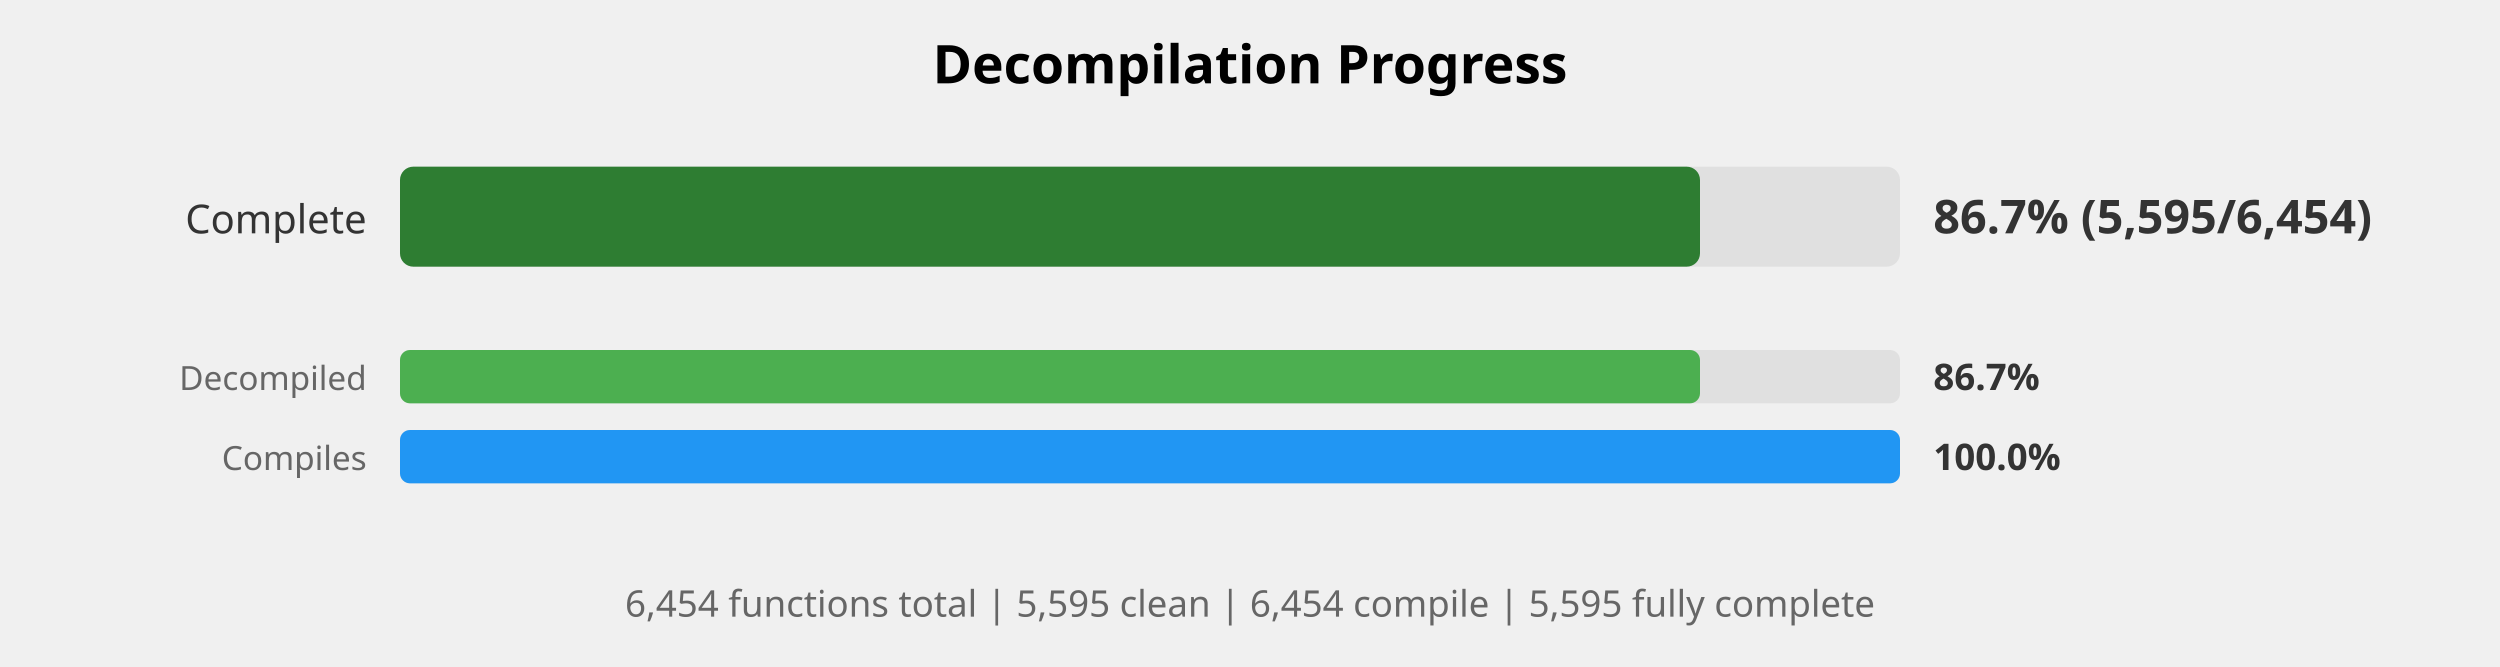
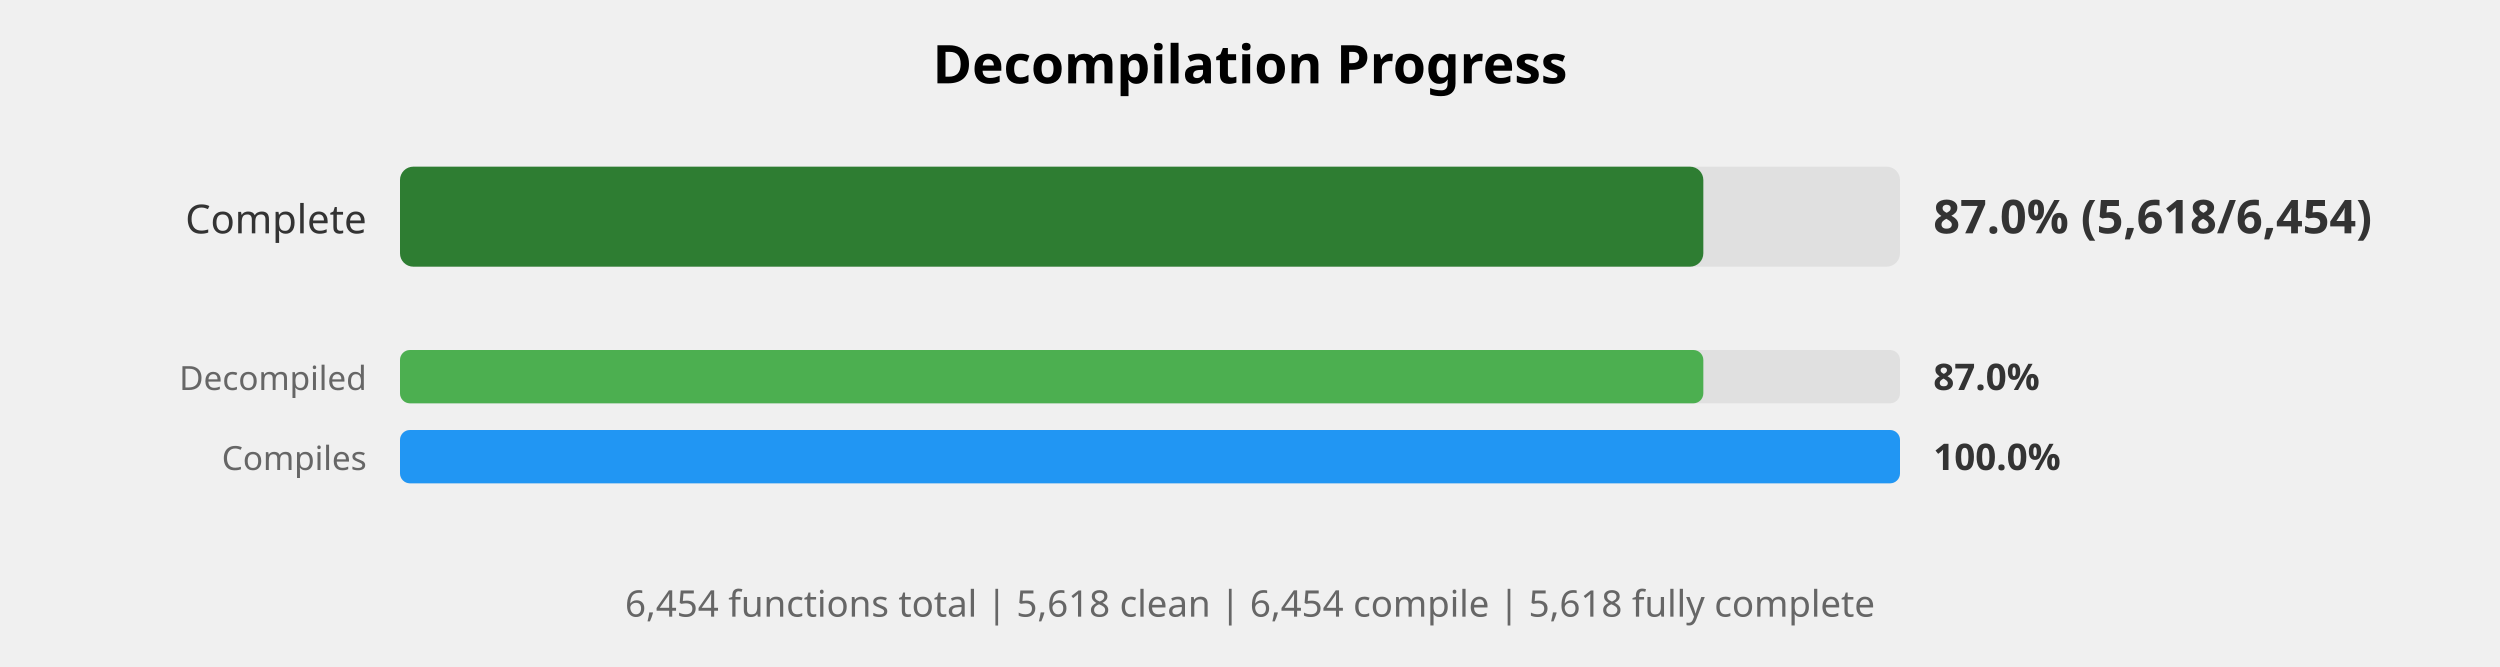
<svg xmlns="http://www.w3.org/2000/svg" width="750" height="200" viewBox="0 0 750 200">
  <style>
    .title { font: bold 16px sans-serif; }
    .label { font: 12px sans-serif; fill: #333; }
    .small-label { font: 10px sans-serif; fill: #666; }
    .percent { font: bold 14px sans-serif; fill: #333; }
    .small-percent { font: bold 11px sans-serif; fill: #333; }
    .summary { font: 11px sans-serif; fill: #666; }
  </style>
  <rect width="100%%" height="100%%" fill="white" />
  <text x="375" y="25" class="title" text-anchor="middle">Decompilation Progress</text>
  <text x="110" y="70" class="label" text-anchor="end">Complete</text>
  <rect x="120" y="50" width="450" height="30" fill="#E0E0E0" rx="4" />
-   <rect x="120" y="50" width="390" height="30" fill="#2E7D32" rx="4" />
-   <text x="580" y="70" class="percent">86.7% (5,595/6,454)</text>
+   <rect x="120" y="50" width="391" height="30" fill="#2E7D32" rx="4" />
+   <text x="580" y="70" class="percent">87.0% (5,618/6,454)</text>
  <text x="110" y="117" class="small-label" text-anchor="end">Decompiled</text>
  <rect x="120" y="105" width="450" height="16" fill="#E0E0E0" rx="3" />
-   <rect x="120" y="105" width="390" height="16" fill="#4CAF50" rx="3" />
-   <text x="580" y="117" class="small-percent">86.7%</text>
+   <rect x="120" y="105" width="391" height="16" fill="#4CAF50" rx="3" />
+   <text x="580" y="117" class="small-percent">87.0%</text>
  <text x="110" y="141" class="small-label" text-anchor="end">Compiles</text>
  <rect x="120" y="129" width="450" height="16" fill="#E0E0E0" rx="3" />
  <rect x="120" y="129" width="450" height="16" fill="#2196F3" rx="3" />
  <text x="580" y="141" class="small-percent">100.0%</text>
  <text x="375" y="185" class="summary" text-anchor="middle">
-     6,454 functions total | 5,595 clean | 6,454 compile | 5,595 fully complete
+     6,454 functions total | 5,618 clean | 6,454 compile | 5,618 fully complete
  </text>
</svg>
